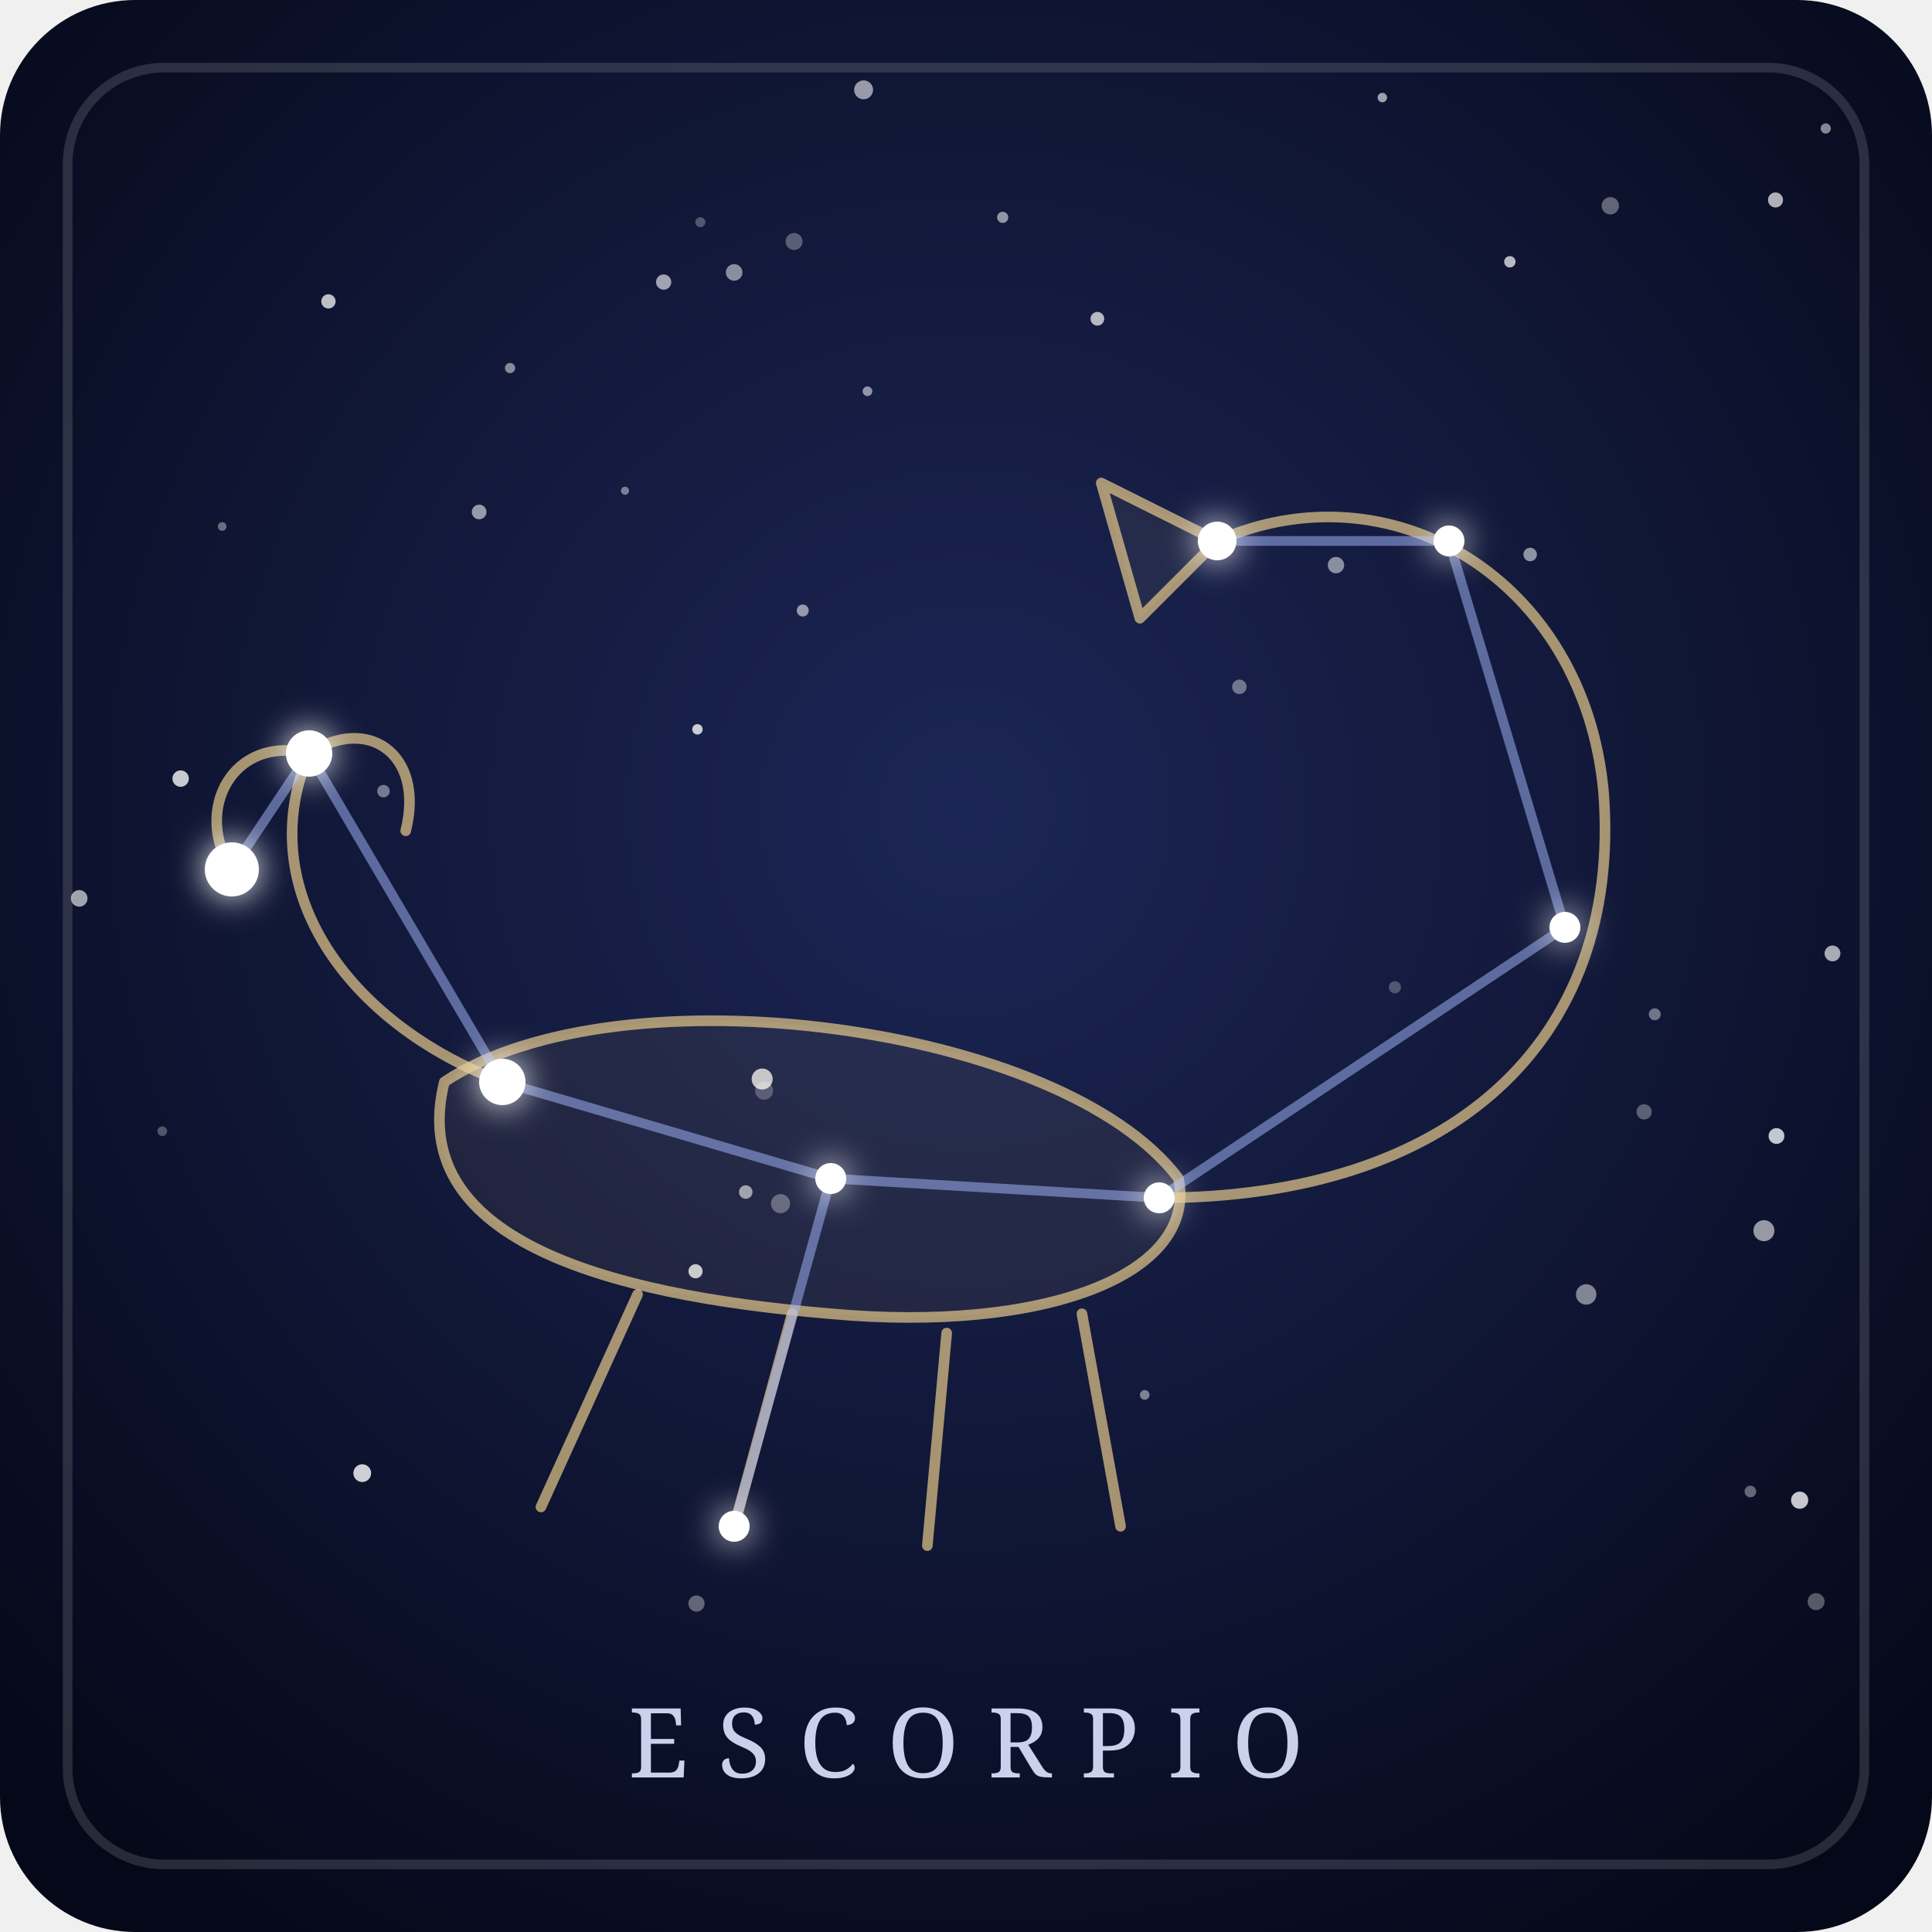
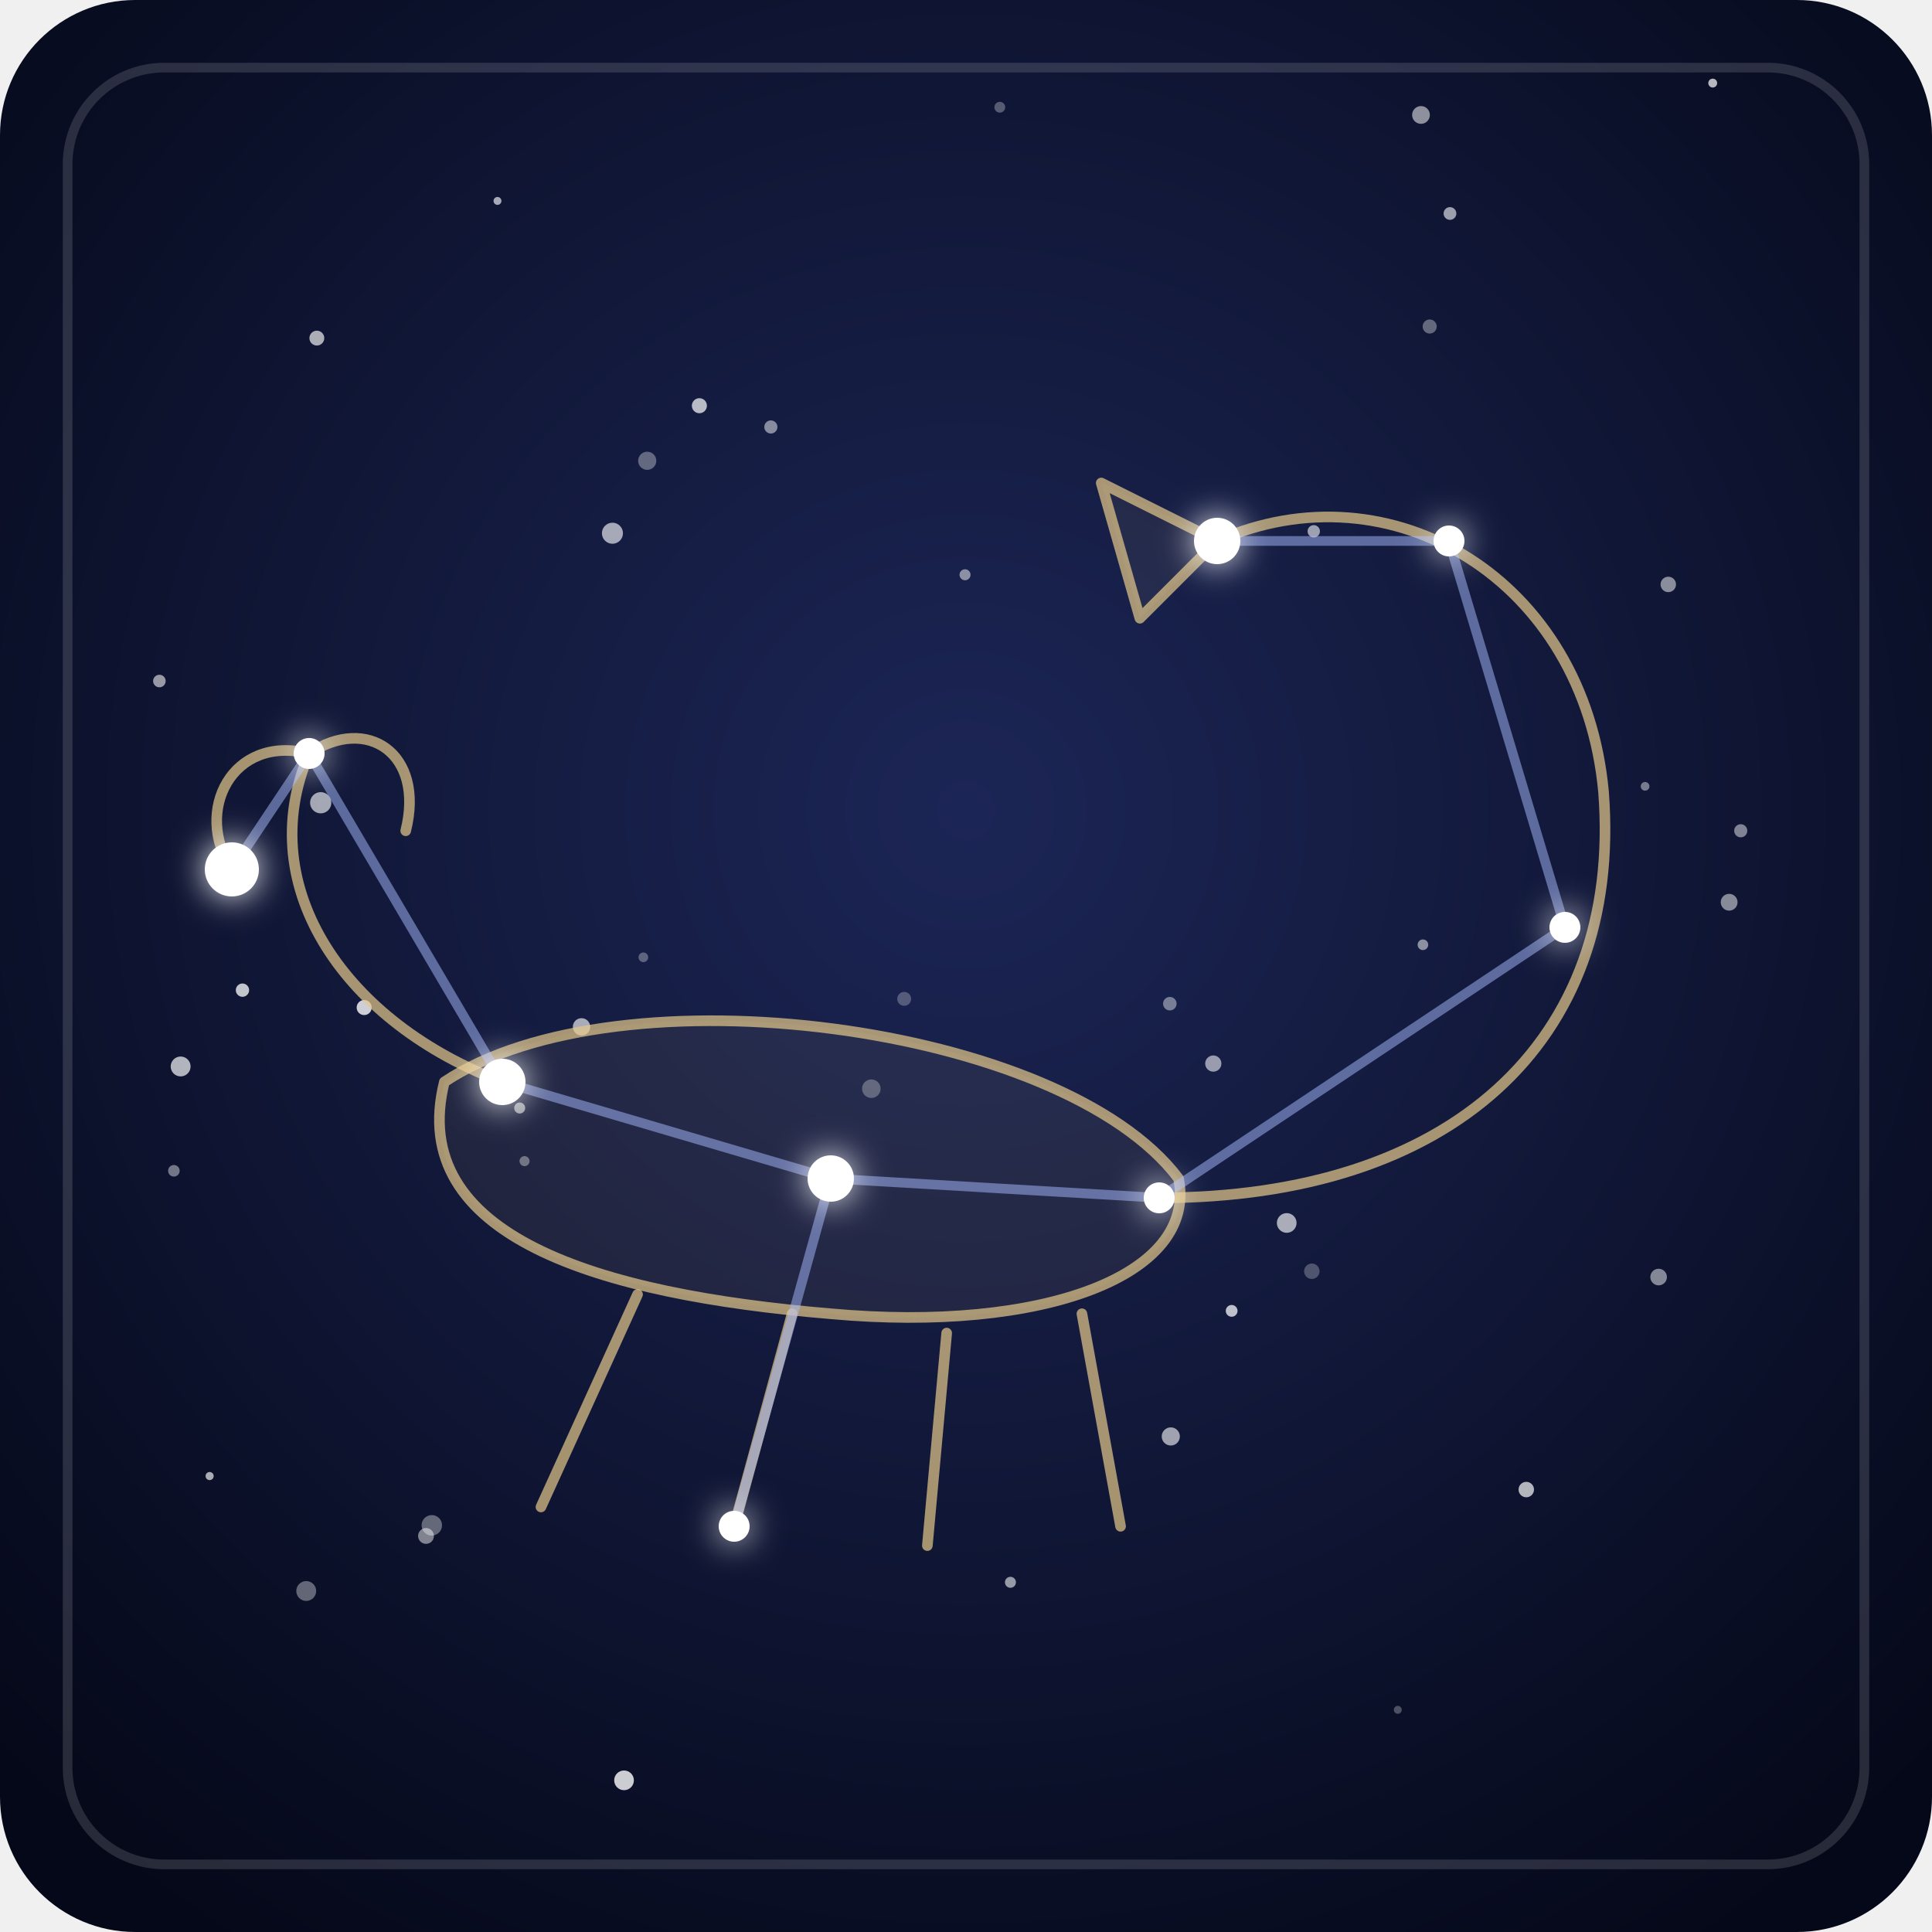
- <svg xmlns="http://www.w3.org/2000/svg" viewBox="0 0 200 200" role="img" aria-labelledby="t-escorpio d-escorpio">
+ <svg xmlns="http://www.w3.org/2000/svg" viewBox="0 0 200 200">
  <defs>
    <radialGradient id="fondo-escorpio" cx="50%" cy="42%" r="70%">
      <stop offset="0" stop-color="#1c2656" />
      <stop offset="1" stop-color="#050818" />
    </radialGradient>
    <filter id="brillo-escorpio" x="-300%" y="-300%" width="700%" height="700%">
      <feGaussianBlur stdDeviation="1.8" result="halo" />
      <feMerge>
        <feMergeNode in="halo" />
        <feMergeNode in="SourceGraphic" />
      </feMerge>
    </filter>
  </defs>
  <rect width="200" height="200" rx="14" fill="url(#fondo-escorpio)" />
  <rect x="7" y="7" width="186" height="186" rx="10" fill="none" stroke="#ffffff" stroke-opacity="0.14" />
  <g fill="#ffffff">
-     <circle cx="186.3" cy="155.3" r="0.89" fill-opacity="0.77" />
-     <circle cx="64.7" cy="50.8" r="0.42" fill-opacity="0.44" />
-     <circle cx="89.8" cy="40.5" r="0.50" fill-opacity="0.53" />
-     <circle cx="89.4" cy="9.3" r="0.98" fill-opacity="0.57" />
-     <circle cx="182.6" cy="127.4" r="1.09" fill-opacity="0.57" />
-     <circle cx="68.7" cy="29.2" r="0.79" fill-opacity="0.60" />
-     <circle cx="39.7" cy="81.9" r="0.65" fill-opacity="0.42" />
-     <circle cx="170.2" cy="115.1" r="0.79" fill-opacity="0.32" />
-     <circle cx="156.3" cy="27.1" r="0.59" fill-opacity="0.70" />
-     <circle cx="103.8" cy="22.5" r="0.58" fill-opacity="0.54" />
-     <circle cx="34.0" cy="31.2" r="0.74" fill-opacity="0.73" />
-     <circle cx="18.7" cy="80.6" r="0.85" fill-opacity="0.77" />
-     <circle cx="77.2" cy="123.4" r="0.70" fill-opacity="0.58" />
-     <circle cx="164.2" cy="134.0" r="1.06" fill-opacity="0.48" />
-     <circle cx="144.4" cy="102.2" r="0.63" fill-opacity="0.26" />
-     <circle cx="189.0" cy="13.3" r="0.53" fill-opacity="0.50" />
-     <circle cx="188.0" cy="165.8" r="0.88" fill-opacity="0.32" />
-     <circle cx="72.1" cy="166.0" r="0.84" fill-opacity="0.35" />
-     <circle cx="113.6" cy="33.0" r="0.71" fill-opacity="0.69" />
-     <circle cx="118.5" cy="144.4" r="0.50" fill-opacity="0.45" />
-     <circle cx="52.8" cy="38.1" r="0.53" fill-opacity="0.49" />
-     <circle cx="78.9" cy="111.7" r="1.09" fill-opacity="0.74" />
-     <circle cx="166.7" cy="21.3" r="0.90" fill-opacity="0.35" />
-     <circle cx="183.8" cy="20.7" r="0.78" fill-opacity="0.67" />
-     <circle cx="16.8" cy="117.1" r="0.50" fill-opacity="0.28" />
-     <circle cx="79.1" cy="112.9" r="0.94" fill-opacity="0.25" />
-     <circle cx="23.0" cy="54.5" r="0.45" fill-opacity="0.38" />
-     <circle cx="72.5" cy="23.0" r="0.52" fill-opacity="0.27" />
-     <circle cx="143.1" cy="10.1" r="0.49" fill-opacity="0.59" />
-     <circle cx="138.3" cy="58.5" r="0.85" fill-opacity="0.50" />
-     <circle cx="82.2" cy="25.0" r="0.88" fill-opacity="0.30" />
-     <circle cx="158.4" cy="57.4" r="0.70" fill-opacity="0.53" />
-     <circle cx="183.9" cy="117.6" r="0.82" fill-opacity="0.76" />
-     <circle cx="171.3" cy="105.0" r="0.62" fill-opacity="0.41" />
-     <circle cx="72.0" cy="131.6" r="0.73" fill-opacity="0.77" />
-     <circle cx="128.3" cy="71.1" r="0.75" fill-opacity="0.39" />
-     <circle cx="83.1" cy="63.2" r="0.62" fill-opacity="0.55" />
-     <circle cx="181.2" cy="154.4" r="0.60" fill-opacity="0.37" />
-     <circle cx="37.5" cy="152.5" r="0.92" fill-opacity="0.80" />
-     <circle cx="8.2" cy="93.0" r="0.86" fill-opacity="0.61" />
-     <circle cx="76.0" cy="28.2" r="0.86" fill-opacity="0.51" />
-     <circle cx="72.2" cy="75.5" r="0.54" fill-opacity="0.77" />
-     <circle cx="80.8" cy="124.6" r="0.99" fill-opacity="0.32" />
-     <circle cx="189.7" cy="98.7" r="0.82" fill-opacity="0.64" />
-     <circle cx="49.6" cy="53.0" r="0.76" fill-opacity="0.56" />
+     <circle cx="136.0" cy="55.0" r="0.64" fill-opacity="0.58" />
+     <circle cx="147.1" cy="11.9" r="0.92" fill-opacity="0.53" />
+     <circle cx="125.6" cy="110.1" r="0.84" fill-opacity="0.56" />
+     <circle cx="53.8" cy="114.7" r="0.57" fill-opacity="0.56" />
+     <circle cx="66.6" cy="99.1" r="0.50" fill-opacity="0.31" />
+     <circle cx="79.8" cy="44.2" r="0.68" fill-opacity="0.49" />
+     <circle cx="150.1" cy="22.1" r="0.66" fill-opacity="0.59" />
+     <circle cx="179.0" cy="93.4" r="0.87" fill-opacity="0.50" />
+     <circle cx="103.5" cy="11.1" r="0.56" fill-opacity="0.30" />
+     <circle cx="170.3" cy="81.4" r="0.45" fill-opacity="0.43" />
+     <circle cx="127.5" cy="135.7" r="0.61" fill-opacity="0.73" />
+     <circle cx="64.6" cy="184.3" r="1.02" fill-opacity="0.79" />
+     <circle cx="133.2" cy="126.6" r="1.02" fill-opacity="0.64" />
+     <circle cx="32.8" cy="35.0" r="0.77" fill-opacity="0.65" />
+     <circle cx="147.3" cy="97.8" r="0.55" fill-opacity="0.51" />
+     <circle cx="63.4" cy="55.2" r="1.09" fill-opacity="0.62" />
+     <circle cx="44.1" cy="159.0" r="0.82" fill-opacity="0.48" />
+     <circle cx="158.0" cy="154.2" r="0.80" fill-opacity="0.69" />
+     <circle cx="171.7" cy="132.2" r="0.86" fill-opacity="0.49" />
+     <circle cx="33.2" cy="83.1" r="1.10" fill-opacity="0.62" />
+     <circle cx="172.7" cy="60.5" r="0.80" fill-opacity="0.51" />
+     <circle cx="148.0" cy="33.8" r="0.73" fill-opacity="0.35" />
+     <circle cx="44.7" cy="157.9" r="1.06" fill-opacity="0.36" />
+     <circle cx="121.2" cy="148.7" r="0.94" fill-opacity="0.60" />
+     <circle cx="54.3" cy="120.2" r="0.52" fill-opacity="0.37" />
+     <circle cx="99.9" cy="59.5" r="0.57" fill-opacity="0.50" />
+     <circle cx="67.0" cy="47.7" r="0.94" fill-opacity="0.34" />
+     <circle cx="25.1" cy="102.5" r="0.69" fill-opacity="0.75" />
+     <circle cx="93.6" cy="103.4" r="0.72" fill-opacity="0.26" />
+     <circle cx="121.1" cy="103.9" r="0.70" fill-opacity="0.42" />
+     <circle cx="60.2" cy="106.3" r="0.90" fill-opacity="0.63" />
+     <circle cx="18.7" cy="110.4" r="1.03" fill-opacity="0.68" />
+     <circle cx="31.7" cy="164.7" r="1.03" fill-opacity="0.36" />
+     <circle cx="104.6" cy="163.8" r="0.57" fill-opacity="0.57" />
+     <circle cx="16.5" cy="70.5" r="0.65" fill-opacity="0.57" />
+     <circle cx="180.2" cy="86.0" r="0.68" fill-opacity="0.47" />
+     <circle cx="72.4" cy="42.0" r="0.78" fill-opacity="0.70" />
+     <circle cx="144.7" cy="177.0" r="0.41" fill-opacity="0.27" />
+     <circle cx="135.8" cy="131.6" r="0.80" fill-opacity="0.26" />
+     <circle cx="90.2" cy="112.7" r="0.96" fill-opacity="0.29" />
+     <circle cx="51.5" cy="20.8" r="0.41" fill-opacity="0.63" />
+     <circle cx="21.7" cy="152.8" r="0.42" fill-opacity="0.65" />
+     <circle cx="177.3" cy="8.6" r="0.46" fill-opacity="0.70" />
+     <circle cx="37.7" cy="104.3" r="0.78" fill-opacity="0.79" />
+     <circle cx="18.0" cy="121.2" r="0.60" fill-opacity="0.42" />
  </g>
  <g fill="none" stroke="#e6c98b" stroke-opacity="0.7" stroke-width="1.1" stroke-linecap="round" stroke-linejoin="round">
    <path d="M46 112 C64 100 110 106 122 122 C124 132 108 138 86 136 C62 134 42 128 46 112 Z" fill="#e6c98b" fill-opacity="0.07" />
    <path d="M52 112 C36 106 26 92 32 78" />
    <path d="M32 78 C24 76 20 84 24 90" />
    <path d="M32 78 C38 74 44 78 42 86" />
    <path d="M120 124 C150 124 168 108 166 82 C164 60 144 48 126 56" />
    <path d="M126 56 L114 50 L118 64 Z" fill="#e6c98b" fill-opacity="0.07" />
    <path d="M66 134 L56 156" />
    <path d="M82 136 L76 158" />
    <path d="M98 138 L96 160" />
    <path d="M112 136 L116 158" />
  </g>
  <g stroke="#a9bcff" stroke-width="1" stroke-opacity="0.5" stroke-linecap="round">
    <line x1="24" y1="90" x2="32" y2="78" />
    <line x1="32" y1="78" x2="52" y2="112" />
    <line x1="52" y1="112" x2="86" y2="122" />
    <line x1="86" y1="122" x2="120" y2="124" />
    <line x1="120" y1="124" x2="162" y2="96" />
    <line x1="162" y1="96" x2="150" y2="56" />
    <line x1="150" y1="56" x2="126" y2="56" />
    <line x1="86" y1="122" x2="76" y2="158" />
  </g>
  <g fill="#ffffff" filter="url(#brillo-escorpio)">
    <circle cx="24" cy="90" r="2.8" />
-     <circle cx="32" cy="78" r="2.4" />
+     <circle cx="32" cy="78" r="1.6" />
    <circle cx="52" cy="112" r="2.4" />
-     <circle cx="86" cy="122" r="1.6" />
+     <circle cx="86" cy="122" r="2.4" />
    <circle cx="120" cy="124" r="1.6" />
    <circle cx="162" cy="96" r="1.6" />
    <circle cx="150" cy="56" r="1.6" />
-     <circle cx="126" cy="56" r="2.0" />
+     <circle cx="126" cy="56" r="2.4" />
    <circle cx="76" cy="158" r="1.6" />
  </g>
-   <text x="100" y="184" text-anchor="middle" font-family="Georgia, serif" font-size="10" letter-spacing="3" fill="#dfe6ff" fill-opacity="0.9">ESCORPIO</text>
</svg>
